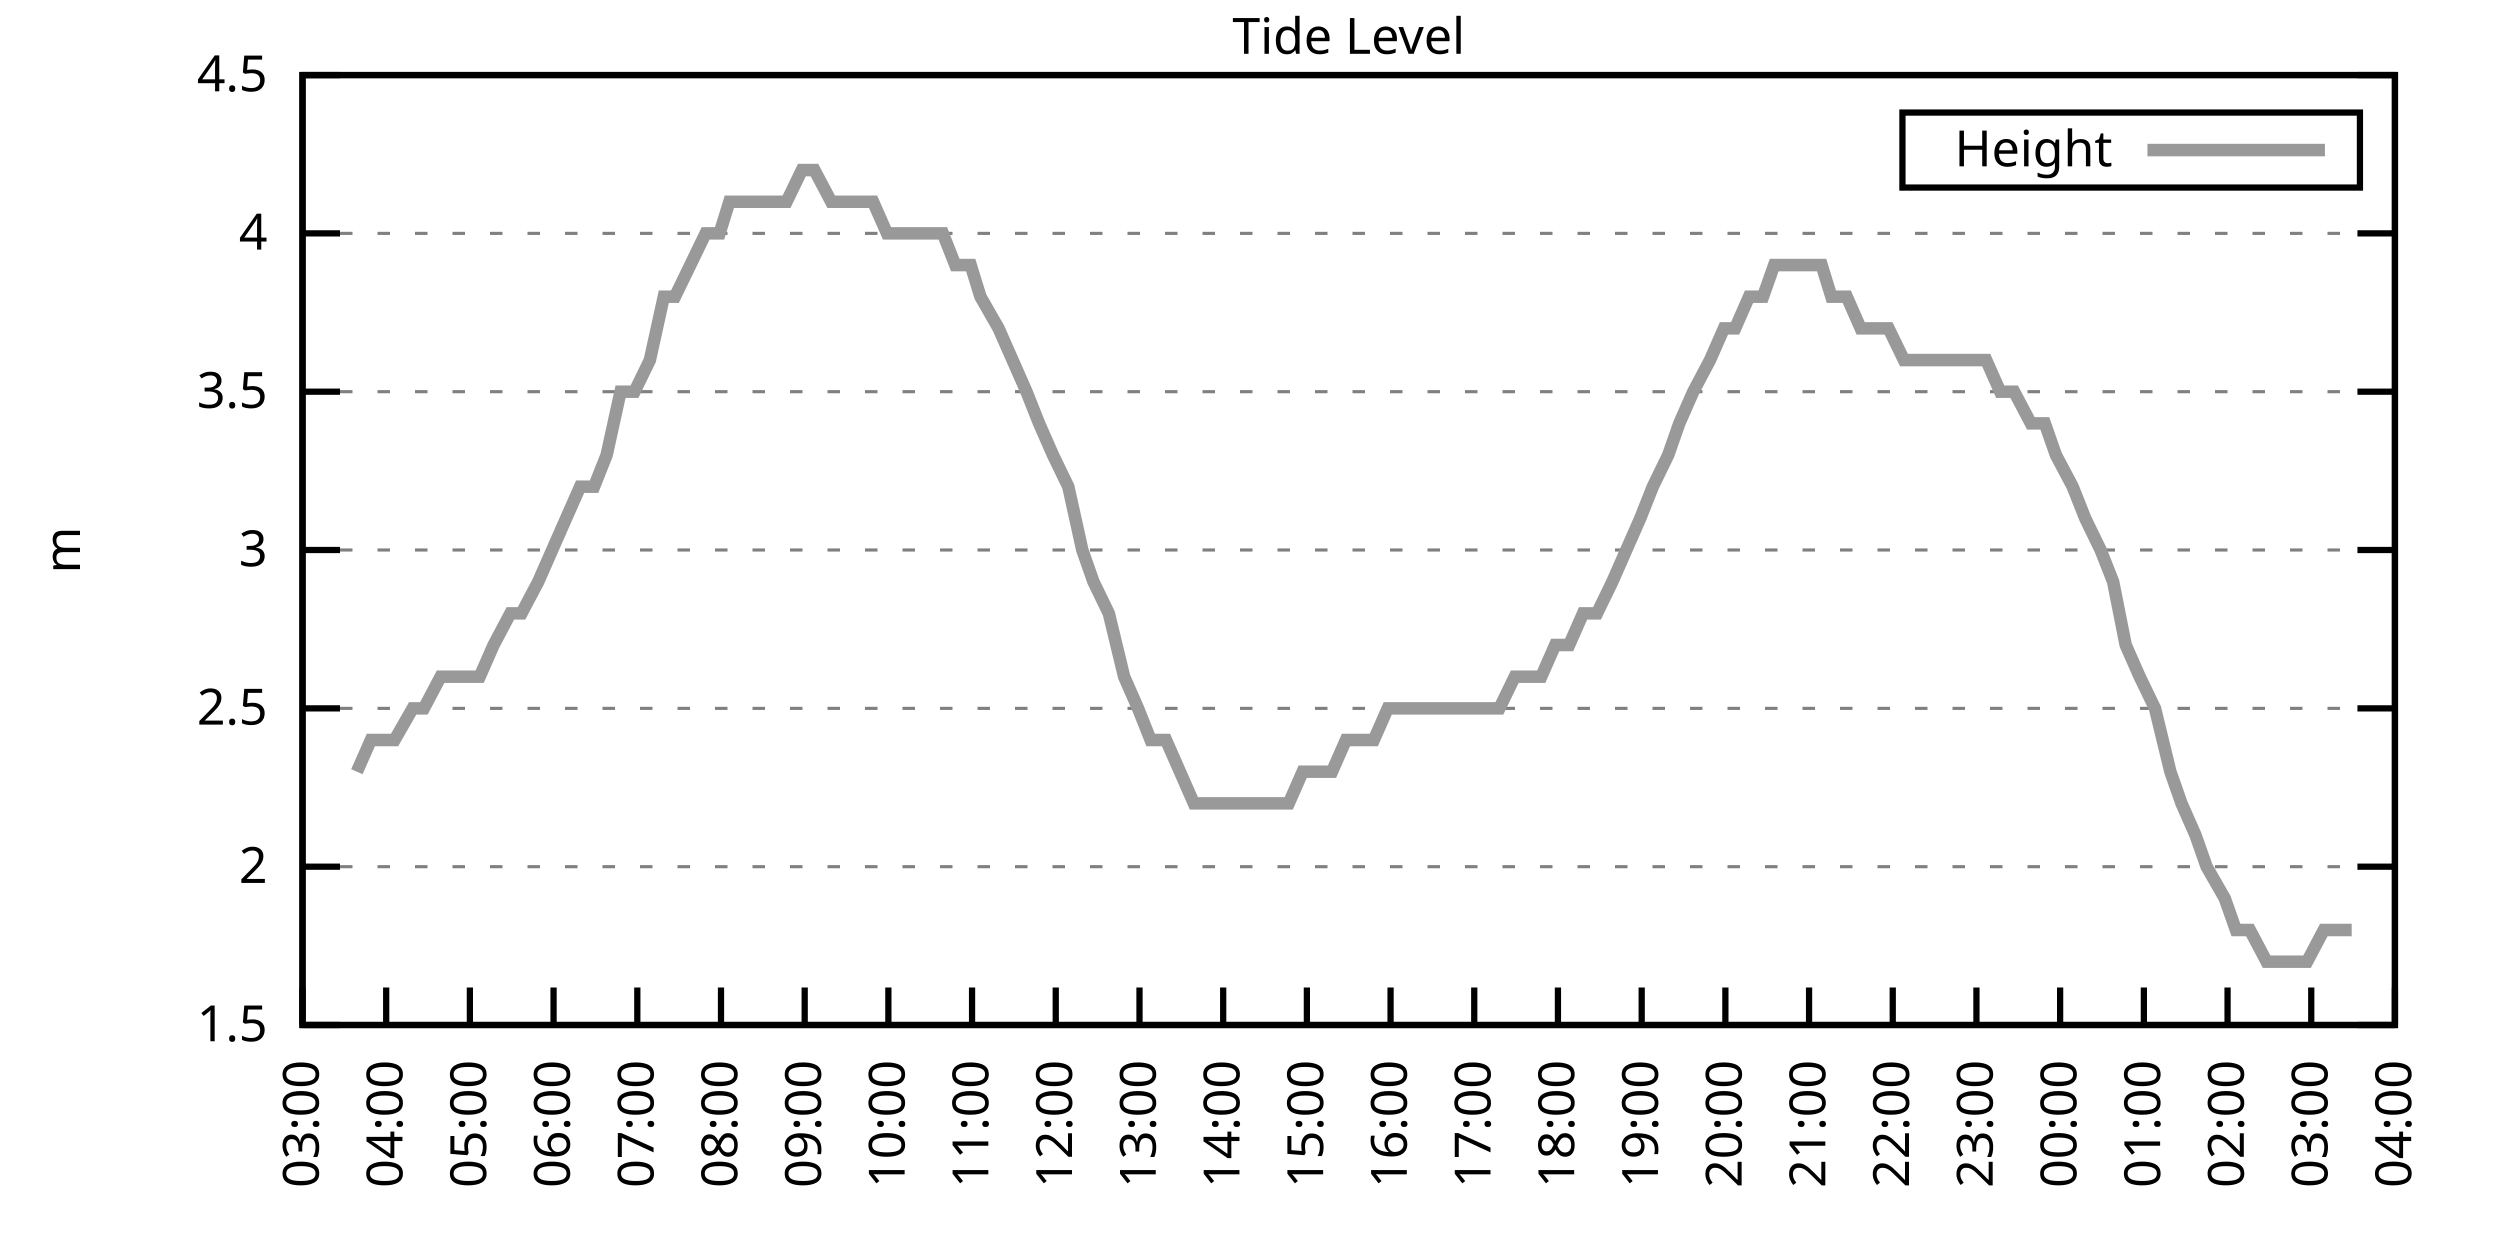
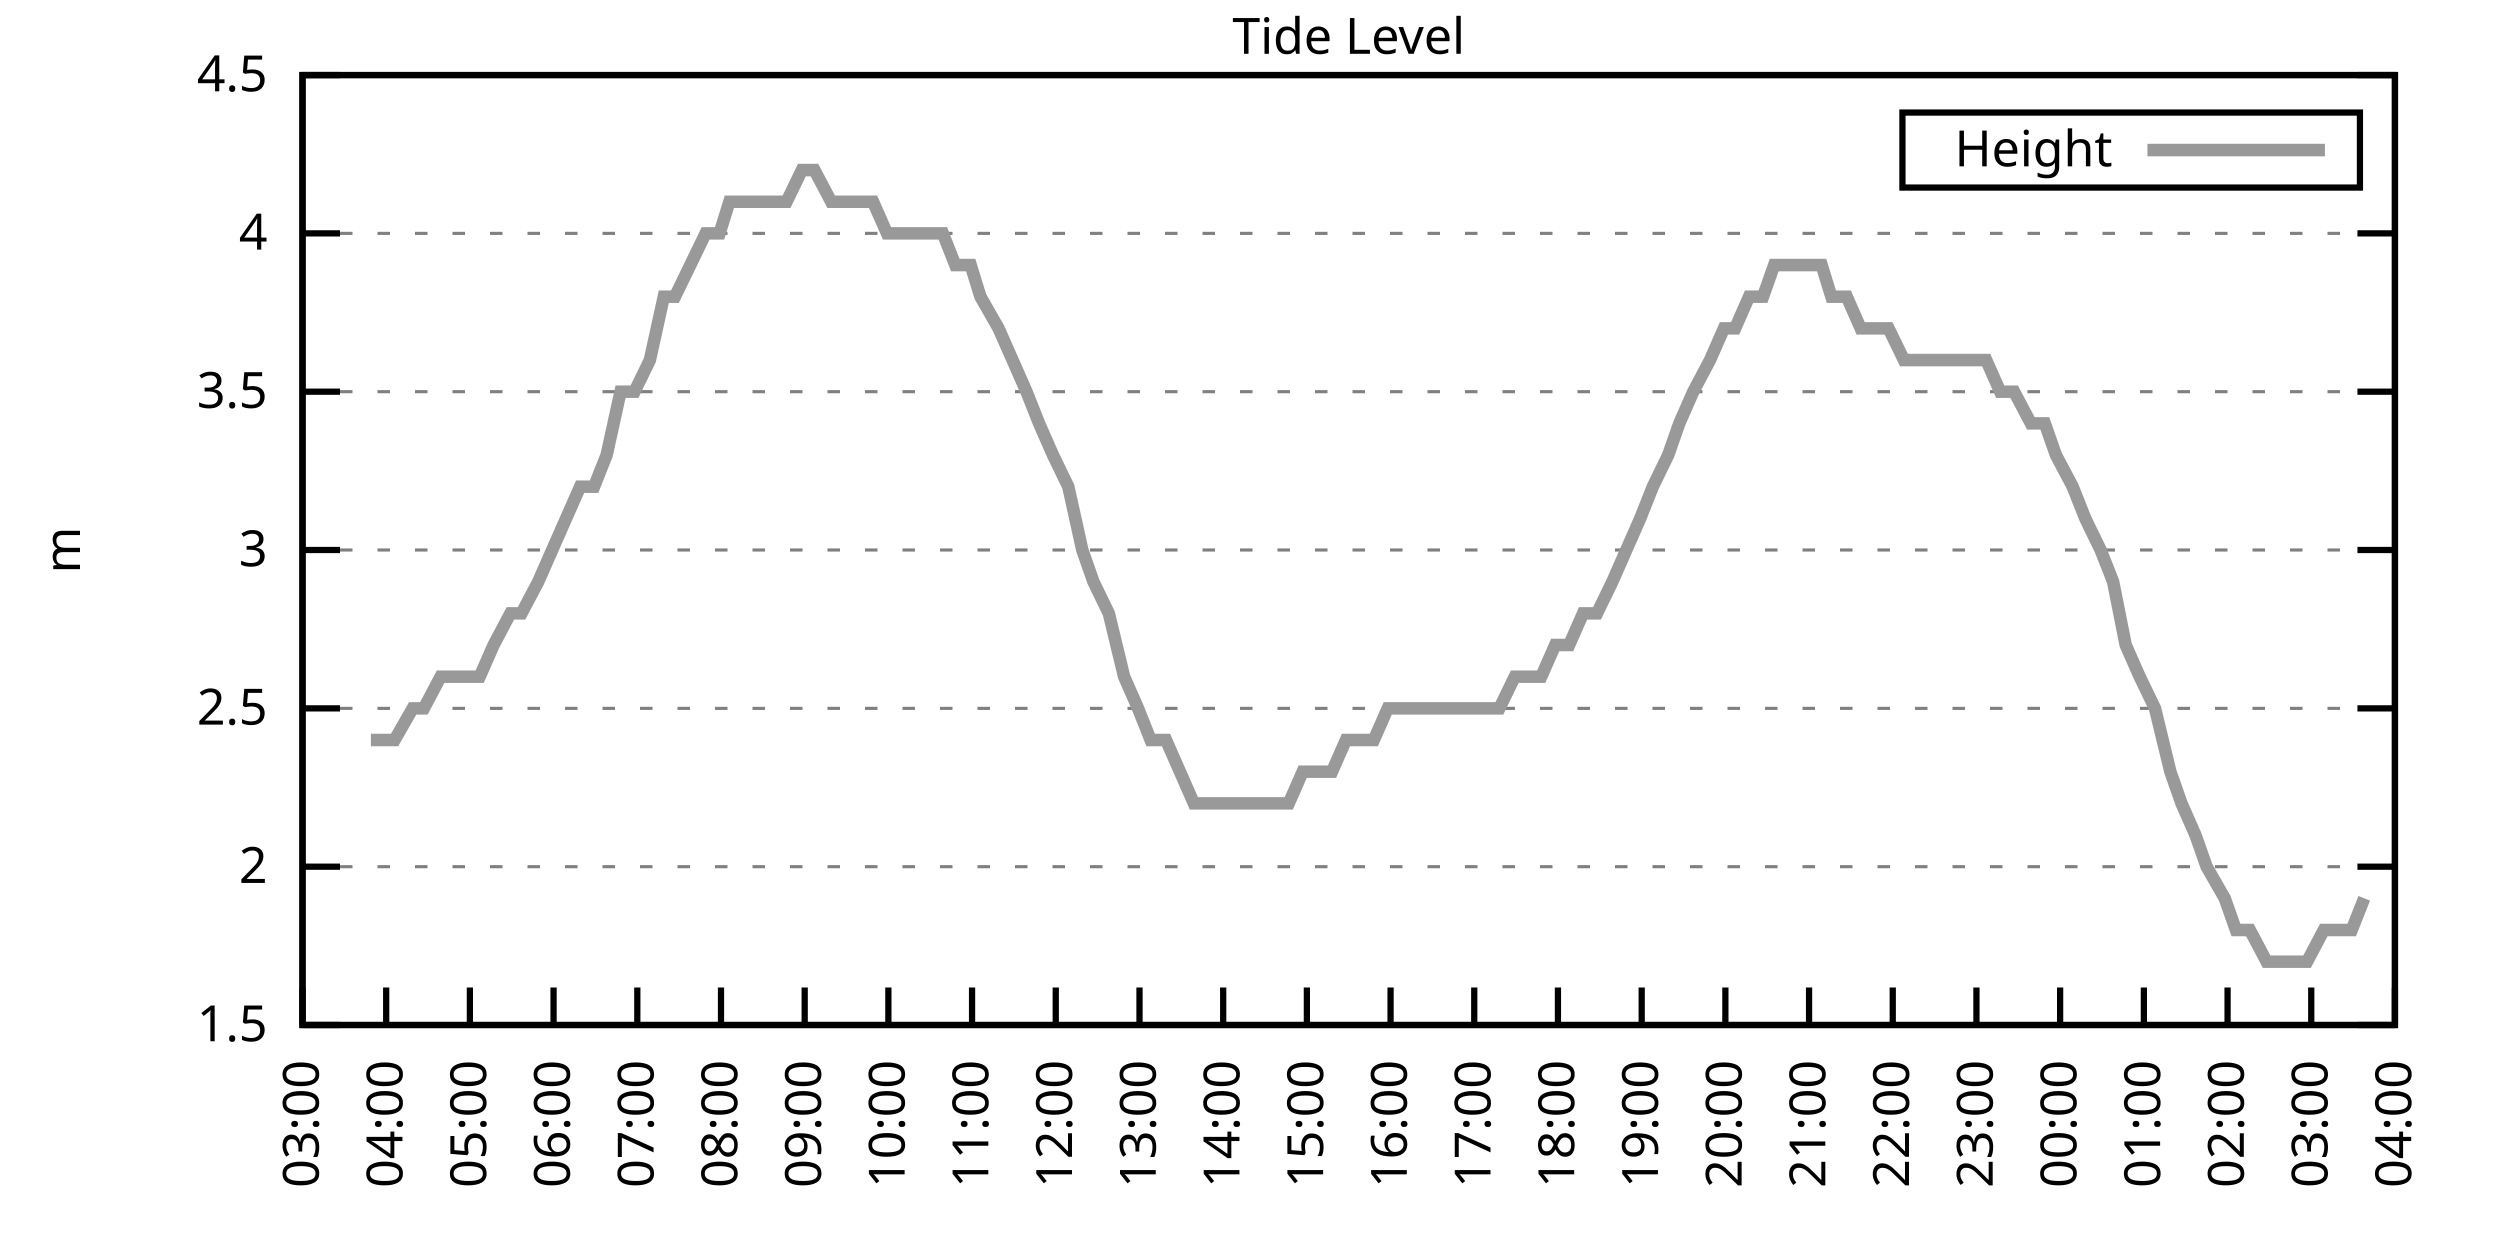
<svg xmlns="http://www.w3.org/2000/svg" xmlns:xlink="http://www.w3.org/1999/xlink" width="400" height="200" viewBox="0 0 400 200">
  <g id="gnuplot_canvas">
    <rect x="0" y="0" width="400" height="200" fill="none" />
    <defs>
      <circle id="gpDot" r="0.5" stroke-width="0.5" stroke="currentColor" />
      <path id="gpPt0" stroke-width="0.333" stroke="currentColor" d="M-1,0 h2 M0,-1 v2" />
      <path id="gpPt1" stroke-width="0.333" stroke="currentColor" d="M-1,-1 L1,1 M1,-1 L-1,1" />
      <path id="gpPt2" stroke-width="0.333" stroke="currentColor" d="M-1,0 L1,0 M0,-1 L0,1 M-1,-1 L1,1 M-1,1 L1,-1" />
      <rect id="gpPt3" stroke-width="0.333" stroke="currentColor" x="-1" y="-1" width="2" height="2" />
      <rect id="gpPt4" stroke-width="0.333" stroke="currentColor" fill="currentColor" x="-1" y="-1" width="2" height="2" />
      <circle id="gpPt5" stroke-width="0.333" stroke="currentColor" cx="0" cy="0" r="1" />
      <use xlink:href="#gpPt5" id="gpPt6" fill="currentColor" stroke="none" />
      <path id="gpPt7" stroke-width="0.333" stroke="currentColor" d="M0,-1.33 L-1.33,0.67 L1.33,0.67 z" />
      <use xlink:href="#gpPt7" id="gpPt8" fill="currentColor" stroke="none" />
      <use xlink:href="#gpPt7" id="gpPt9" stroke="currentColor" transform="rotate(180)" />
      <use xlink:href="#gpPt9" id="gpPt10" fill="currentColor" stroke="none" />
      <use xlink:href="#gpPt3" id="gpPt11" stroke="currentColor" transform="rotate(45)" />
      <use xlink:href="#gpPt11" id="gpPt12" fill="currentColor" stroke="none" />
      <path id="gpPt13" stroke-width="0.333" stroke="currentColor" d="M0,1.330 L1.265,0.411 L0.782,-1.067 L-0.782,-1.076 L-1.265,0.411 z" />
      <use xlink:href="#gpPt13" id="gpPt14" fill="currentColor" stroke="none" />
      <filter id="textbox" filterUnits="objectBoundingBox" x="0" y="0" height="1" width="1">
        <feFlood flood-color="white" flood-opacity="1" result="bgnd" />
        <feComposite in="SourceGraphic" in2="bgnd" operator="atop" />
      </filter>
      <filter id="greybox" filterUnits="objectBoundingBox" x="0" y="0" height="1" width="1">
        <feFlood flood-color="lightgrey" flood-opacity="1" result="grey" />
        <feComposite in="SourceGraphic" in2="grey" operator="atop" />
      </filter>
    </defs>
    <g fill="none" color="white" stroke="currentColor" stroke-width="1.00" stroke-linecap="butt" stroke-linejoin="miter">
</g>
    <g fill="none" color="black" stroke="currentColor" stroke-width="1.00" stroke-linecap="butt" stroke-linejoin="miter">
      <g stroke="none" shape-rendering="crispEdges">
        <polygon fill="rgb(255, 255, 255)" points="48.40,164.00 383.18,164.00 383.18,12.02 48.40,12.02 " />
      </g>
    </g>
    <g fill="none" color="black" stroke="currentColor" stroke-width="1.00" stroke-linecap="butt" stroke-linejoin="miter">
</g>
    <g fill="none" color="black" stroke="black" stroke-width="0.50" stroke-linecap="butt" stroke-linejoin="miter">
</g>
    <g fill="none" color="gray" stroke="currentColor" stroke-width="0.50" stroke-linecap="butt" stroke-linejoin="miter">
      <path stroke="gray" stroke-dasharray="2,4" class="gridline" d="M48.40,164.00 L383.19,164.00  " />
    </g>
    <g fill="none" color="gray" stroke="gray" stroke-width="1.00" stroke-linecap="butt" stroke-linejoin="miter">
</g>
    <g fill="none" color="black" stroke="currentColor" stroke-width="1.00" stroke-linecap="butt" stroke-linejoin="miter">
      <path stroke="black" d="M48.40,164.00 L54.40,164.00 M383.19,164.00 L377.19,164.00  " />
      <g transform="translate(42.80,166.60)" stroke="none" fill="black" font-family="Sans" font-size="8.00" text-anchor="end">
        <text>
          <tspan font-family="Sans"> 1.5</tspan>
        </text>
      </g>
    </g>
    <g fill="none" color="black" stroke="currentColor" stroke-width="1.00" stroke-linecap="butt" stroke-linejoin="miter">
</g>
    <g fill="none" color="black" stroke="black" stroke-width="0.50" stroke-linecap="butt" stroke-linejoin="miter">
</g>
    <g fill="none" color="gray" stroke="currentColor" stroke-width="0.50" stroke-linecap="butt" stroke-linejoin="miter">
      <path stroke="gray" stroke-dasharray="2,4" class="gridline" d="M48.40,138.67 L383.19,138.67  " />
    </g>
    <g fill="none" color="gray" stroke="gray" stroke-width="1.00" stroke-linecap="butt" stroke-linejoin="miter">
</g>
    <g fill="none" color="black" stroke="currentColor" stroke-width="1.00" stroke-linecap="butt" stroke-linejoin="miter">
      <path stroke="black" d="M48.40,138.67 L54.40,138.67 M383.19,138.67 L377.19,138.67  " />
      <g transform="translate(42.80,141.27)" stroke="none" fill="black" font-family="Sans" font-size="8.00" text-anchor="end">
        <text>
          <tspan font-family="Sans"> 2</tspan>
        </text>
      </g>
    </g>
    <g fill="none" color="black" stroke="currentColor" stroke-width="1.00" stroke-linecap="butt" stroke-linejoin="miter">
</g>
    <g fill="none" color="black" stroke="black" stroke-width="0.50" stroke-linecap="butt" stroke-linejoin="miter">
</g>
    <g fill="none" color="gray" stroke="currentColor" stroke-width="0.50" stroke-linecap="butt" stroke-linejoin="miter">
      <path stroke="gray" stroke-dasharray="2,4" class="gridline" d="M48.40,113.34 L383.19,113.34  " />
    </g>
    <g fill="none" color="gray" stroke="gray" stroke-width="1.00" stroke-linecap="butt" stroke-linejoin="miter">
</g>
    <g fill="none" color="black" stroke="currentColor" stroke-width="1.00" stroke-linecap="butt" stroke-linejoin="miter">
      <path stroke="black" d="M48.40,113.34 L54.40,113.34 M383.19,113.34 L377.19,113.34  " />
      <g transform="translate(42.80,115.94)" stroke="none" fill="black" font-family="Sans" font-size="8.00" text-anchor="end">
        <text>
          <tspan font-family="Sans"> 2.5</tspan>
        </text>
      </g>
    </g>
    <g fill="none" color="black" stroke="currentColor" stroke-width="1.00" stroke-linecap="butt" stroke-linejoin="miter">
</g>
    <g fill="none" color="black" stroke="black" stroke-width="0.50" stroke-linecap="butt" stroke-linejoin="miter">
</g>
    <g fill="none" color="gray" stroke="currentColor" stroke-width="0.50" stroke-linecap="butt" stroke-linejoin="miter">
      <path stroke="gray" stroke-dasharray="2,4" class="gridline" d="M48.40,88.00 L383.19,88.00  " />
    </g>
    <g fill="none" color="gray" stroke="gray" stroke-width="1.00" stroke-linecap="butt" stroke-linejoin="miter">
</g>
    <g fill="none" color="black" stroke="currentColor" stroke-width="1.00" stroke-linecap="butt" stroke-linejoin="miter">
      <path stroke="black" d="M48.40,88.00 L54.40,88.00 M383.19,88.00 L377.19,88.00  " />
      <g transform="translate(42.80,90.60)" stroke="none" fill="black" font-family="Sans" font-size="8.00" text-anchor="end">
        <text>
          <tspan font-family="Sans"> 3</tspan>
        </text>
      </g>
    </g>
    <g fill="none" color="black" stroke="currentColor" stroke-width="1.00" stroke-linecap="butt" stroke-linejoin="miter">
</g>
    <g fill="none" color="black" stroke="black" stroke-width="0.50" stroke-linecap="butt" stroke-linejoin="miter">
</g>
    <g fill="none" color="gray" stroke="currentColor" stroke-width="0.50" stroke-linecap="butt" stroke-linejoin="miter">
      <path stroke="gray" stroke-dasharray="2,4" class="gridline" d="M48.40,62.67 L383.19,62.67  " />
    </g>
    <g fill="none" color="gray" stroke="gray" stroke-width="1.00" stroke-linecap="butt" stroke-linejoin="miter">
</g>
    <g fill="none" color="black" stroke="currentColor" stroke-width="1.00" stroke-linecap="butt" stroke-linejoin="miter">
      <path stroke="black" d="M48.40,62.67 L54.40,62.67 M383.19,62.67 L377.19,62.67  " />
      <g transform="translate(42.80,65.27)" stroke="none" fill="black" font-family="Sans" font-size="8.00" text-anchor="end">
        <text>
          <tspan font-family="Sans"> 3.5</tspan>
        </text>
      </g>
    </g>
    <g fill="none" color="black" stroke="currentColor" stroke-width="1.00" stroke-linecap="butt" stroke-linejoin="miter">
</g>
    <g fill="none" color="black" stroke="black" stroke-width="0.50" stroke-linecap="butt" stroke-linejoin="miter">
</g>
    <g fill="none" color="gray" stroke="currentColor" stroke-width="0.50" stroke-linecap="butt" stroke-linejoin="miter">
      <path stroke="gray" stroke-dasharray="2,4" class="gridline" d="M48.40,37.34 L383.19,37.34  " />
    </g>
    <g fill="none" color="gray" stroke="gray" stroke-width="1.00" stroke-linecap="butt" stroke-linejoin="miter">
</g>
    <g fill="none" color="black" stroke="currentColor" stroke-width="1.00" stroke-linecap="butt" stroke-linejoin="miter">
      <path stroke="black" d="M48.40,37.34 L54.40,37.34 M383.19,37.34 L377.19,37.34  " />
      <g transform="translate(42.80,39.94)" stroke="none" fill="black" font-family="Sans" font-size="8.00" text-anchor="end">
        <text>
          <tspan font-family="Sans"> 4</tspan>
        </text>
      </g>
    </g>
    <g fill="none" color="black" stroke="currentColor" stroke-width="1.00" stroke-linecap="butt" stroke-linejoin="miter">
</g>
    <g fill="none" color="black" stroke="black" stroke-width="0.50" stroke-linecap="butt" stroke-linejoin="miter">
</g>
    <g fill="none" color="gray" stroke="currentColor" stroke-width="0.50" stroke-linecap="butt" stroke-linejoin="miter">
      <path stroke="gray" stroke-dasharray="2,4" class="gridline" d="M48.40,12.01 L383.19,12.01  " />
    </g>
    <g fill="none" color="gray" stroke="gray" stroke-width="1.00" stroke-linecap="butt" stroke-linejoin="miter">
</g>
    <g fill="none" color="black" stroke="currentColor" stroke-width="1.00" stroke-linecap="butt" stroke-linejoin="miter">
      <path stroke="black" d="M48.40,12.01 L54.40,12.01 M383.19,12.01 L377.19,12.01  " />
      <g transform="translate(42.80,14.61)" stroke="none" fill="black" font-family="Sans" font-size="8.00" text-anchor="end">
        <text>
          <tspan font-family="Sans"> 4.5</tspan>
        </text>
      </g>
    </g>
    <g fill="none" color="black" stroke="currentColor" stroke-width="1.00" stroke-linecap="butt" stroke-linejoin="miter">
      <path stroke="black" d="M48.40,164.00 L48.40,158.00  " />
      <g transform="translate(51.00,169.60) rotate(270.00)" stroke="none" fill="black" font-family="Sans" font-size="8.00" text-anchor="end">
        <text>
          <tspan font-family="Sans">03:00</tspan>
        </text>
      </g>
    </g>
    <g fill="none" color="black" stroke="currentColor" stroke-width="1.00" stroke-linecap="butt" stroke-linejoin="miter">
      <path stroke="black" d="M61.79,164.00 L61.79,158.00  " />
      <g transform="translate(64.39,169.60) rotate(270.00)" stroke="none" fill="black" font-family="Sans" font-size="8.00" text-anchor="end">
        <text>
          <tspan font-family="Sans">04:00</tspan>
        </text>
      </g>
    </g>
    <g fill="none" color="black" stroke="currentColor" stroke-width="1.00" stroke-linecap="butt" stroke-linejoin="miter">
      <path stroke="black" d="M75.18,164.00 L75.18,158.00  " />
      <g transform="translate(77.78,169.60) rotate(270.00)" stroke="none" fill="black" font-family="Sans" font-size="8.00" text-anchor="end">
        <text>
          <tspan font-family="Sans">05:00</tspan>
        </text>
      </g>
    </g>
    <g fill="none" color="black" stroke="currentColor" stroke-width="1.00" stroke-linecap="butt" stroke-linejoin="miter">
      <path stroke="black" d="M88.57,164.00 L88.57,158.00  " />
      <g transform="translate(91.17,169.60) rotate(270.00)" stroke="none" fill="black" font-family="Sans" font-size="8.00" text-anchor="end">
        <text>
          <tspan font-family="Sans">06:00</tspan>
        </text>
      </g>
    </g>
    <g fill="none" color="black" stroke="currentColor" stroke-width="1.00" stroke-linecap="butt" stroke-linejoin="miter">
      <path stroke="black" d="M101.97,164.00 L101.97,158.00  " />
      <g transform="translate(104.57,169.60) rotate(270.00)" stroke="none" fill="black" font-family="Sans" font-size="8.00" text-anchor="end">
        <text>
          <tspan font-family="Sans">07:00</tspan>
        </text>
      </g>
    </g>
    <g fill="none" color="black" stroke="currentColor" stroke-width="1.00" stroke-linecap="butt" stroke-linejoin="miter">
      <path stroke="black" d="M115.36,164.00 L115.36,158.00  " />
      <g transform="translate(117.96,169.60) rotate(270.00)" stroke="none" fill="black" font-family="Sans" font-size="8.00" text-anchor="end">
        <text>
          <tspan font-family="Sans">08:00</tspan>
        </text>
      </g>
    </g>
    <g fill="none" color="black" stroke="currentColor" stroke-width="1.00" stroke-linecap="butt" stroke-linejoin="miter">
      <path stroke="black" d="M128.75,164.00 L128.75,158.00  " />
      <g transform="translate(131.35,169.60) rotate(270.00)" stroke="none" fill="black" font-family="Sans" font-size="8.00" text-anchor="end">
        <text>
          <tspan font-family="Sans">09:00</tspan>
        </text>
      </g>
    </g>
    <g fill="none" color="black" stroke="currentColor" stroke-width="1.00" stroke-linecap="butt" stroke-linejoin="miter">
      <path stroke="black" d="M142.14,164.00 L142.14,158.00  " />
      <g transform="translate(144.74,169.60) rotate(270.00)" stroke="none" fill="black" font-family="Sans" font-size="8.00" text-anchor="end">
        <text>
          <tspan font-family="Sans">10:00</tspan>
        </text>
      </g>
    </g>
    <g fill="none" color="black" stroke="currentColor" stroke-width="1.00" stroke-linecap="butt" stroke-linejoin="miter">
      <path stroke="black" d="M155.53,164.00 L155.53,158.00  " />
      <g transform="translate(158.13,169.60) rotate(270.00)" stroke="none" fill="black" font-family="Sans" font-size="8.00" text-anchor="end">
        <text>
          <tspan font-family="Sans">11:00</tspan>
        </text>
      </g>
    </g>
    <g fill="none" color="black" stroke="currentColor" stroke-width="1.00" stroke-linecap="butt" stroke-linejoin="miter">
      <path stroke="black" d="M168.92,164.00 L168.92,158.00  " />
      <g transform="translate(171.52,169.60) rotate(270.00)" stroke="none" fill="black" font-family="Sans" font-size="8.00" text-anchor="end">
        <text>
          <tspan font-family="Sans">12:00</tspan>
        </text>
      </g>
    </g>
    <g fill="none" color="black" stroke="currentColor" stroke-width="1.00" stroke-linecap="butt" stroke-linejoin="miter">
      <path stroke="black" d="M182.32,164.00 L182.32,158.00  " />
      <g transform="translate(184.92,169.60) rotate(270.00)" stroke="none" fill="black" font-family="Sans" font-size="8.00" text-anchor="end">
        <text>
          <tspan font-family="Sans">13:00</tspan>
        </text>
      </g>
    </g>
    <g fill="none" color="black" stroke="currentColor" stroke-width="1.00" stroke-linecap="butt" stroke-linejoin="miter">
      <path stroke="black" d="M195.71,164.00 L195.71,158.00  " />
      <g transform="translate(198.31,169.60) rotate(270.00)" stroke="none" fill="black" font-family="Sans" font-size="8.00" text-anchor="end">
        <text>
          <tspan font-family="Sans">14:00</tspan>
        </text>
      </g>
    </g>
    <g fill="none" color="black" stroke="currentColor" stroke-width="1.00" stroke-linecap="butt" stroke-linejoin="miter">
      <path stroke="black" d="M209.10,164.00 L209.10,158.00  " />
      <g transform="translate(211.70,169.60) rotate(270.00)" stroke="none" fill="black" font-family="Sans" font-size="8.00" text-anchor="end">
        <text>
          <tspan font-family="Sans">15:00</tspan>
        </text>
      </g>
    </g>
    <g fill="none" color="black" stroke="currentColor" stroke-width="1.00" stroke-linecap="butt" stroke-linejoin="miter">
      <path stroke="black" d="M222.49,164.00 L222.49,158.00  " />
      <g transform="translate(225.09,169.60) rotate(270.00)" stroke="none" fill="black" font-family="Sans" font-size="8.00" text-anchor="end">
        <text>
          <tspan font-family="Sans">16:00</tspan>
        </text>
      </g>
    </g>
    <g fill="none" color="black" stroke="currentColor" stroke-width="1.00" stroke-linecap="butt" stroke-linejoin="miter">
      <path stroke="black" d="M235.88,164.00 L235.88,158.00  " />
      <g transform="translate(238.48,169.60) rotate(270.00)" stroke="none" fill="black" font-family="Sans" font-size="8.00" text-anchor="end">
        <text>
          <tspan font-family="Sans">17:00</tspan>
        </text>
      </g>
    </g>
    <g fill="none" color="black" stroke="currentColor" stroke-width="1.00" stroke-linecap="butt" stroke-linejoin="miter">
      <path stroke="black" d="M249.27,164.00 L249.27,158.00  " />
      <g transform="translate(251.87,169.60) rotate(270.00)" stroke="none" fill="black" font-family="Sans" font-size="8.00" text-anchor="end">
        <text>
          <tspan font-family="Sans">18:00</tspan>
        </text>
      </g>
    </g>
    <g fill="none" color="black" stroke="currentColor" stroke-width="1.00" stroke-linecap="butt" stroke-linejoin="miter">
      <path stroke="black" d="M262.67,164.00 L262.67,158.00  " />
      <g transform="translate(265.27,169.60) rotate(270.00)" stroke="none" fill="black" font-family="Sans" font-size="8.00" text-anchor="end">
        <text>
          <tspan font-family="Sans">19:00</tspan>
        </text>
      </g>
    </g>
    <g fill="none" color="black" stroke="currentColor" stroke-width="1.00" stroke-linecap="butt" stroke-linejoin="miter">
      <path stroke="black" d="M276.06,164.00 L276.06,158.00  " />
      <g transform="translate(278.66,169.60) rotate(270.00)" stroke="none" fill="black" font-family="Sans" font-size="8.00" text-anchor="end">
        <text>
          <tspan font-family="Sans">20:00</tspan>
        </text>
      </g>
    </g>
    <g fill="none" color="black" stroke="currentColor" stroke-width="1.00" stroke-linecap="butt" stroke-linejoin="miter">
      <path stroke="black" d="M289.45,164.00 L289.45,158.00  " />
      <g transform="translate(292.05,169.60) rotate(270.00)" stroke="none" fill="black" font-family="Sans" font-size="8.00" text-anchor="end">
        <text>
          <tspan font-family="Sans">21:00</tspan>
        </text>
      </g>
    </g>
    <g fill="none" color="black" stroke="currentColor" stroke-width="1.00" stroke-linecap="butt" stroke-linejoin="miter">
      <path stroke="black" d="M302.84,164.00 L302.84,158.00  " />
      <g transform="translate(305.44,169.60) rotate(270.00)" stroke="none" fill="black" font-family="Sans" font-size="8.00" text-anchor="end">
        <text>
          <tspan font-family="Sans">22:00</tspan>
        </text>
      </g>
    </g>
    <g fill="none" color="black" stroke="currentColor" stroke-width="1.00" stroke-linecap="butt" stroke-linejoin="miter">
      <path stroke="black" d="M316.23,164.00 L316.23,158.00  " />
      <g transform="translate(318.83,169.60) rotate(270.00)" stroke="none" fill="black" font-family="Sans" font-size="8.00" text-anchor="end">
        <text>
          <tspan font-family="Sans">23:00</tspan>
        </text>
      </g>
    </g>
    <g fill="none" color="black" stroke="currentColor" stroke-width="1.00" stroke-linecap="butt" stroke-linejoin="miter">
      <path stroke="black" d="M329.62,164.00 L329.62,158.00  " />
      <g transform="translate(332.22,169.60) rotate(270.00)" stroke="none" fill="black" font-family="Sans" font-size="8.00" text-anchor="end">
        <text>
          <tspan font-family="Sans">00:00</tspan>
        </text>
      </g>
    </g>
    <g fill="none" color="black" stroke="currentColor" stroke-width="1.00" stroke-linecap="butt" stroke-linejoin="miter">
      <path stroke="black" d="M343.02,164.00 L343.02,158.00  " />
      <g transform="translate(345.62,169.60) rotate(270.00)" stroke="none" fill="black" font-family="Sans" font-size="8.00" text-anchor="end">
        <text>
          <tspan font-family="Sans">01:00</tspan>
        </text>
      </g>
    </g>
    <g fill="none" color="black" stroke="currentColor" stroke-width="1.00" stroke-linecap="butt" stroke-linejoin="miter">
      <path stroke="black" d="M356.41,164.00 L356.41,158.00  " />
      <g transform="translate(359.01,169.60) rotate(270.00)" stroke="none" fill="black" font-family="Sans" font-size="8.00" text-anchor="end">
        <text>
          <tspan font-family="Sans">02:00</tspan>
        </text>
      </g>
    </g>
    <g fill="none" color="black" stroke="currentColor" stroke-width="1.00" stroke-linecap="butt" stroke-linejoin="miter">
      <path stroke="black" d="M369.80,164.00 L369.80,158.00  " />
      <g transform="translate(372.40,169.60) rotate(270.00)" stroke="none" fill="black" font-family="Sans" font-size="8.00" text-anchor="end">
        <text>
          <tspan font-family="Sans">03:00</tspan>
        </text>
      </g>
    </g>
    <g fill="none" color="black" stroke="currentColor" stroke-width="1.00" stroke-linecap="butt" stroke-linejoin="miter">
      <path stroke="black" d="M383.19,164.00 L383.19,158.00  " />
      <g transform="translate(385.79,169.60) rotate(270.00)" stroke="none" fill="black" font-family="Sans" font-size="8.00" text-anchor="end">
        <text>
          <tspan font-family="Sans">04:00</tspan>
        </text>
      </g>
    </g>
    <g fill="none" color="black" stroke="currentColor" stroke-width="1.00" stroke-linecap="butt" stroke-linejoin="miter">
</g>
    <g fill="none" color="black" stroke="currentColor" stroke-width="1.00" stroke-linecap="butt" stroke-linejoin="miter">
      <path stroke="black" d="M48.40,12.01 L48.40,164.00 L383.19,164.00 L383.19,12.01 L48.40,12.01 Z  " />
    </g>
    <g fill="none" color="black" stroke="currentColor" stroke-width="1.00" stroke-linecap="butt" stroke-linejoin="miter">
</g>
    <g fill="none" color="black" stroke="currentColor" stroke-width="1.00" stroke-linecap="butt" stroke-linejoin="miter">
      <path stroke="black" d="M304.39,30.01 L304.39,18.01 L377.59,18.01 L377.59,30.01 L304.39,30.01 Z  " />
    </g>
    <g id="Tide_level_plot_1">
      <g fill="none" color="white" stroke="black" stroke-width="2.00" stroke-linecap="butt" stroke-linejoin="miter">
</g>
      <g fill="none" color="black" stroke="currentColor" stroke-width="2.00" stroke-linecap="butt" stroke-linejoin="miter">
        <g transform="translate(337.99,26.61)" stroke="none" fill="black" font-family="Sans" font-size="8.00" text-anchor="end">
          <text>
            <tspan font-family="Sans">Height</tspan>
          </text>
        </g>
      </g>
      <g fill="none" color="black" stroke="currentColor" stroke-width="2.00" stroke-linecap="butt" stroke-linejoin="miter">
-         <path stroke="rgb(153, 153, 153)" d="M343.59,24.01 L371.99,24.01 M57.10,123.47 L59.34,118.40 L61.35,118.40 L63.13,118.40 L66.03,113.34 L67.82,113.34   L70.50,108.27 L72.50,108.27 L74.29,108.27 L76.75,108.27 L78.98,103.20 L81.66,98.14 L83.44,98.14 L86.12,93.07   L88.35,88.00 L90.58,82.94 L92.82,77.87 L95.05,77.87 L97.06,72.81 L99.29,62.67 L101.52,62.67 L103.98,57.61   L106.21,47.47 L107.99,47.47 L110.45,42.41 L112.90,37.34 L115.13,37.34 L116.70,32.28 L119.60,32.28 L121.83,32.28   L123.39,32.28 L125.85,32.28 L128.30,27.21 L130.31,27.21 L132.99,32.28 L135.22,32.28 L137.45,32.28 L139.69,32.28   L141.92,37.34 L143.48,37.34 L145.94,37.34 L148.17,37.34 L150.85,37.34 L152.85,42.41 L155.31,42.41 L156.87,47.47   L159.77,52.54 L162.01,57.61 L164.24,62.67 L166.25,67.74 L168.48,72.81 L170.93,77.87 L173.17,88.00 L174.95,93.07   L177.41,98.14 L179.86,108.27 L182.09,113.34 L184.10,118.40 L186.56,118.40 L188.79,123.47 L191.02,128.54 L193.03,128.54   L195.48,128.54 L197.72,128.54 L199.95,128.54 L201.73,128.54 L203.97,128.54 L206.20,128.54 L208.43,123.47 L211.11,123.47   L213.12,123.47 L215.35,118.40 L217.58,118.40 L219.81,118.40 L222.04,113.34 L224.28,113.34 L226.51,113.34 L228.74,113.34   L230.97,113.34 L233.20,113.34 L235.44,113.34 L237.67,113.34 L239.90,113.34 L242.36,108.27 L244.36,108.27 L246.60,108.27   L248.83,103.20 L251.06,103.20 L253.29,98.14 L255.52,98.14 L257.98,93.07 L260.21,88.00 L262.44,82.94 L264.45,77.87   L266.91,72.81 L268.69,67.74 L270.92,62.67 L273.60,57.61 L275.83,52.54 L277.62,52.54 L279.85,47.47 L282.08,47.47   L283.87,42.41 L286.77,42.41 L288.78,42.41 L291.46,42.41 L293.02,47.47 L295.48,47.47 L297.71,52.54 L299.94,52.54   L302.17,52.54 L304.63,57.61 L307.08,57.61 L309.31,57.61 L311.54,57.61 L313.33,57.61 L315.56,57.61 L317.79,57.61   L320.03,62.67 L322.26,62.67 L324.94,67.74 L327.17,67.74 L328.95,72.81 L331.63,77.87 L333.64,82.94 L336.10,88.00   L338.10,93.07 L340.11,103.20 L342.35,108.27 L344.80,113.34 L347.26,123.47 L349.04,128.54 L351.27,133.60 L353.06,138.67   L355.96,143.73 L357.75,148.80 L359.98,148.80 L362.66,153.87 L364.66,153.87 L367.34,153.87 L369.13,153.87 L371.81,148.80   L373.82,148.80 L376.27,148.80  " />
+         <path stroke="rgb(153, 153, 153)" d="M343.59,24.01 L371.99,24.01 M59.34,118.40 L61.35,118.40 L63.13,118.40 L66.03,113.34 L67.82,113.34 L70.50,108.27   L72.50,108.27 L74.29,108.27 L76.75,108.27 L78.98,103.20 L81.66,98.14 L83.44,98.14 L86.12,93.07 L88.35,88.00   L90.58,82.94 L92.82,77.87 L95.05,77.87 L97.06,72.81 L99.29,62.67 L101.52,62.67 L103.98,57.61 L106.21,47.47   L107.99,47.47 L110.45,42.41 L112.90,37.34 L115.13,37.34 L116.70,32.28 L119.60,32.28 L121.83,32.28 L123.39,32.28   L125.85,32.28 L128.30,27.21 L130.31,27.21 L132.99,32.28 L135.22,32.28 L137.45,32.28 L139.69,32.28 L141.92,37.34   L143.48,37.34 L145.94,37.34 L148.17,37.34 L150.85,37.34 L152.85,42.41 L155.31,42.41 L156.87,47.47 L159.77,52.54   L162.01,57.61 L164.24,62.67 L166.25,67.74 L168.48,72.81 L170.93,77.87 L173.17,88.00 L174.95,93.07 L177.41,98.14   L179.86,108.27 L182.09,113.34 L184.10,118.40 L186.56,118.40 L188.79,123.47 L191.02,128.54 L193.03,128.54 L195.48,128.54   L197.72,128.54 L199.95,128.54 L201.73,128.54 L203.97,128.54 L206.20,128.54 L208.43,123.47 L211.11,123.47 L213.12,123.47   L215.35,118.40 L217.58,118.40 L219.81,118.40 L222.04,113.34 L224.28,113.34 L226.51,113.34 L228.74,113.34 L230.97,113.34   L233.20,113.34 L235.44,113.34 L237.67,113.34 L239.90,113.34 L242.36,108.27 L244.36,108.27 L246.60,108.27 L248.83,103.20   L251.06,103.20 L253.29,98.14 L255.52,98.14 L257.98,93.07 L260.21,88.00 L262.44,82.94 L264.45,77.87 L266.91,72.81   L268.69,67.74 L270.92,62.67 L273.60,57.61 L275.83,52.54 L277.62,52.54 L279.85,47.47 L282.08,47.47 L283.87,42.41   L286.77,42.41 L288.78,42.41 L291.46,42.41 L293.02,47.47 L295.48,47.47 L297.71,52.54 L299.94,52.54 L302.17,52.54   L304.63,57.61 L307.08,57.61 L309.31,57.61 L311.54,57.61 L313.33,57.61 L315.56,57.61 L317.79,57.61 L320.03,62.67   L322.26,62.67 L324.94,67.74 L327.17,67.74 L328.95,72.81 L331.63,77.87 L333.64,82.94 L336.10,88.00 L338.10,93.07   L340.11,103.20 L342.35,108.27 L344.80,113.34 L347.26,123.47 L349.04,128.54 L351.27,133.60 L353.06,138.67 L355.96,143.73   L357.75,148.80 L359.98,148.80 L362.66,153.87 L364.66,153.87 L367.34,153.87 L369.13,153.87 L371.81,148.80 L373.82,148.80   L376.27,148.80 L378.28,143.73  " />
      </g>
    </g>
    <g fill="none" color="black" stroke="currentColor" stroke-width="2.00" stroke-linecap="butt" stroke-linejoin="miter">
</g>
    <g fill="none" color="black" stroke="black" stroke-width="1.00" stroke-linecap="butt" stroke-linejoin="miter">
</g>
    <g fill="none" color="black" stroke="currentColor" stroke-width="1.00" stroke-linecap="butt" stroke-linejoin="miter">
      <path stroke="black" d="M48.40,12.01 L48.40,164.00 L383.19,164.00 L383.19,12.01 L48.40,12.01 Z  " />
      <g transform="translate(12.80,88.01) rotate(270.00)" stroke="none" fill="black" font-family="Sans" font-size="8.00" text-anchor="middle">
        <text>
          <tspan font-family="Sans">m</tspan>
        </text>
      </g>
    </g>
    <g fill="none" color="black" stroke="currentColor" stroke-width="1.00" stroke-linecap="butt" stroke-linejoin="miter">
</g>
    <g fill="none" color="black" stroke="currentColor" stroke-width="1.00" stroke-linecap="butt" stroke-linejoin="miter">
      <g transform="translate(215.79,8.61)" stroke="none" fill="black" font-family="Sans" font-size="8.00" text-anchor="middle">
        <text>
          <tspan font-family="Sans">Tide Level</tspan>
        </text>
      </g>
    </g>
    <g fill="none" color="black" stroke="currentColor" stroke-width="1.00" stroke-linecap="butt" stroke-linejoin="miter">
</g>
  </g>
</svg>
